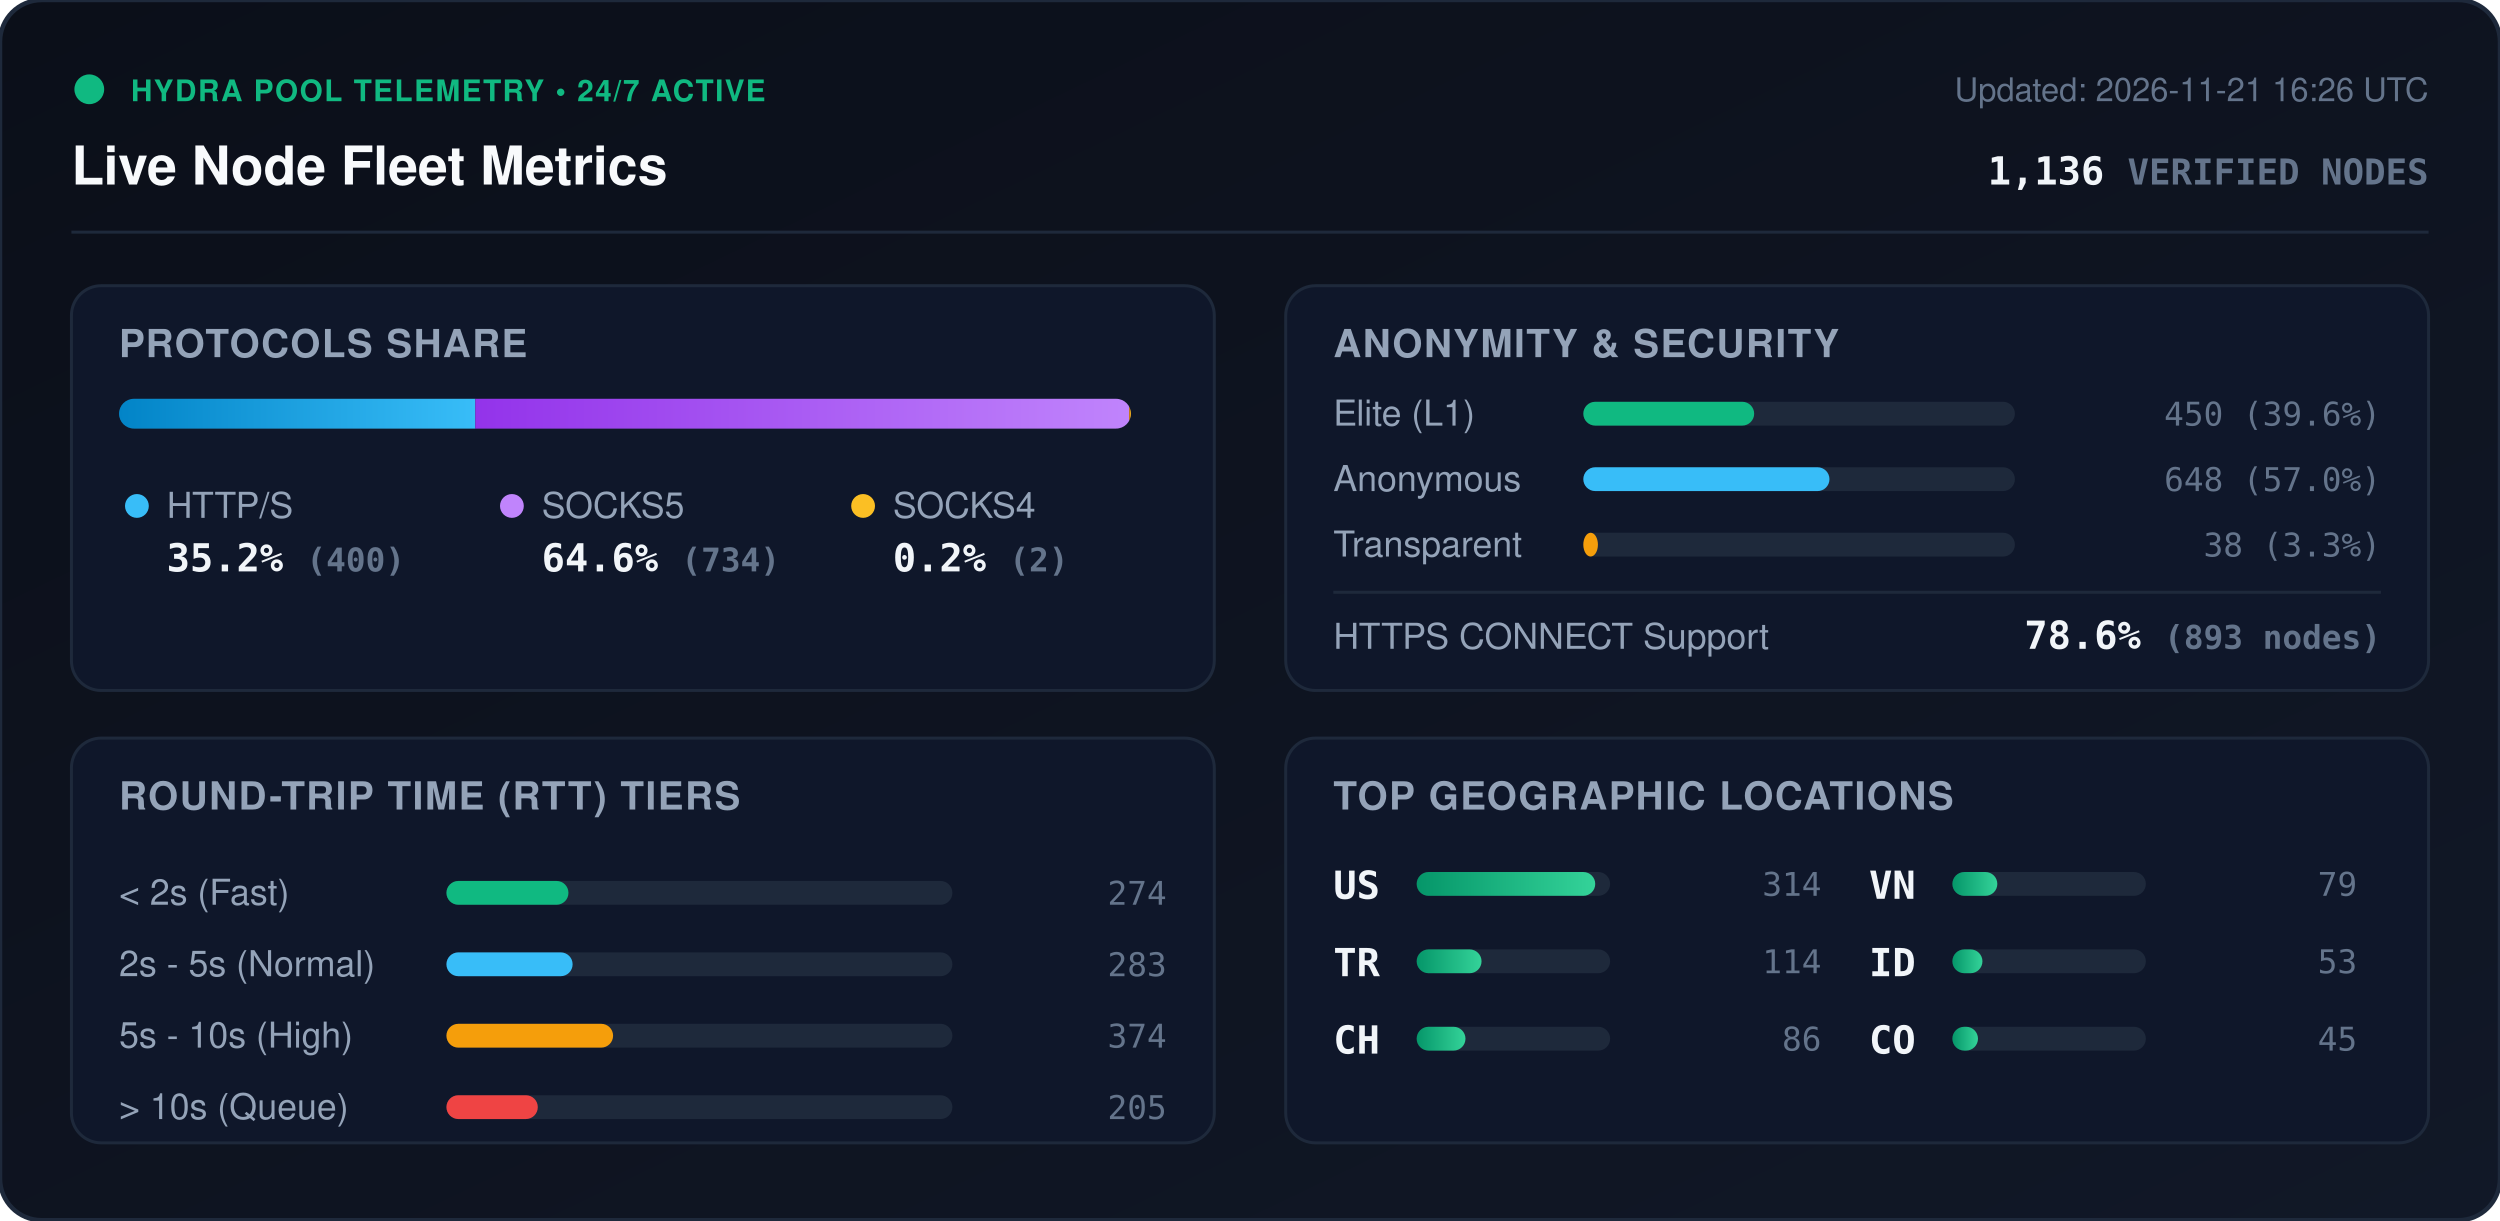
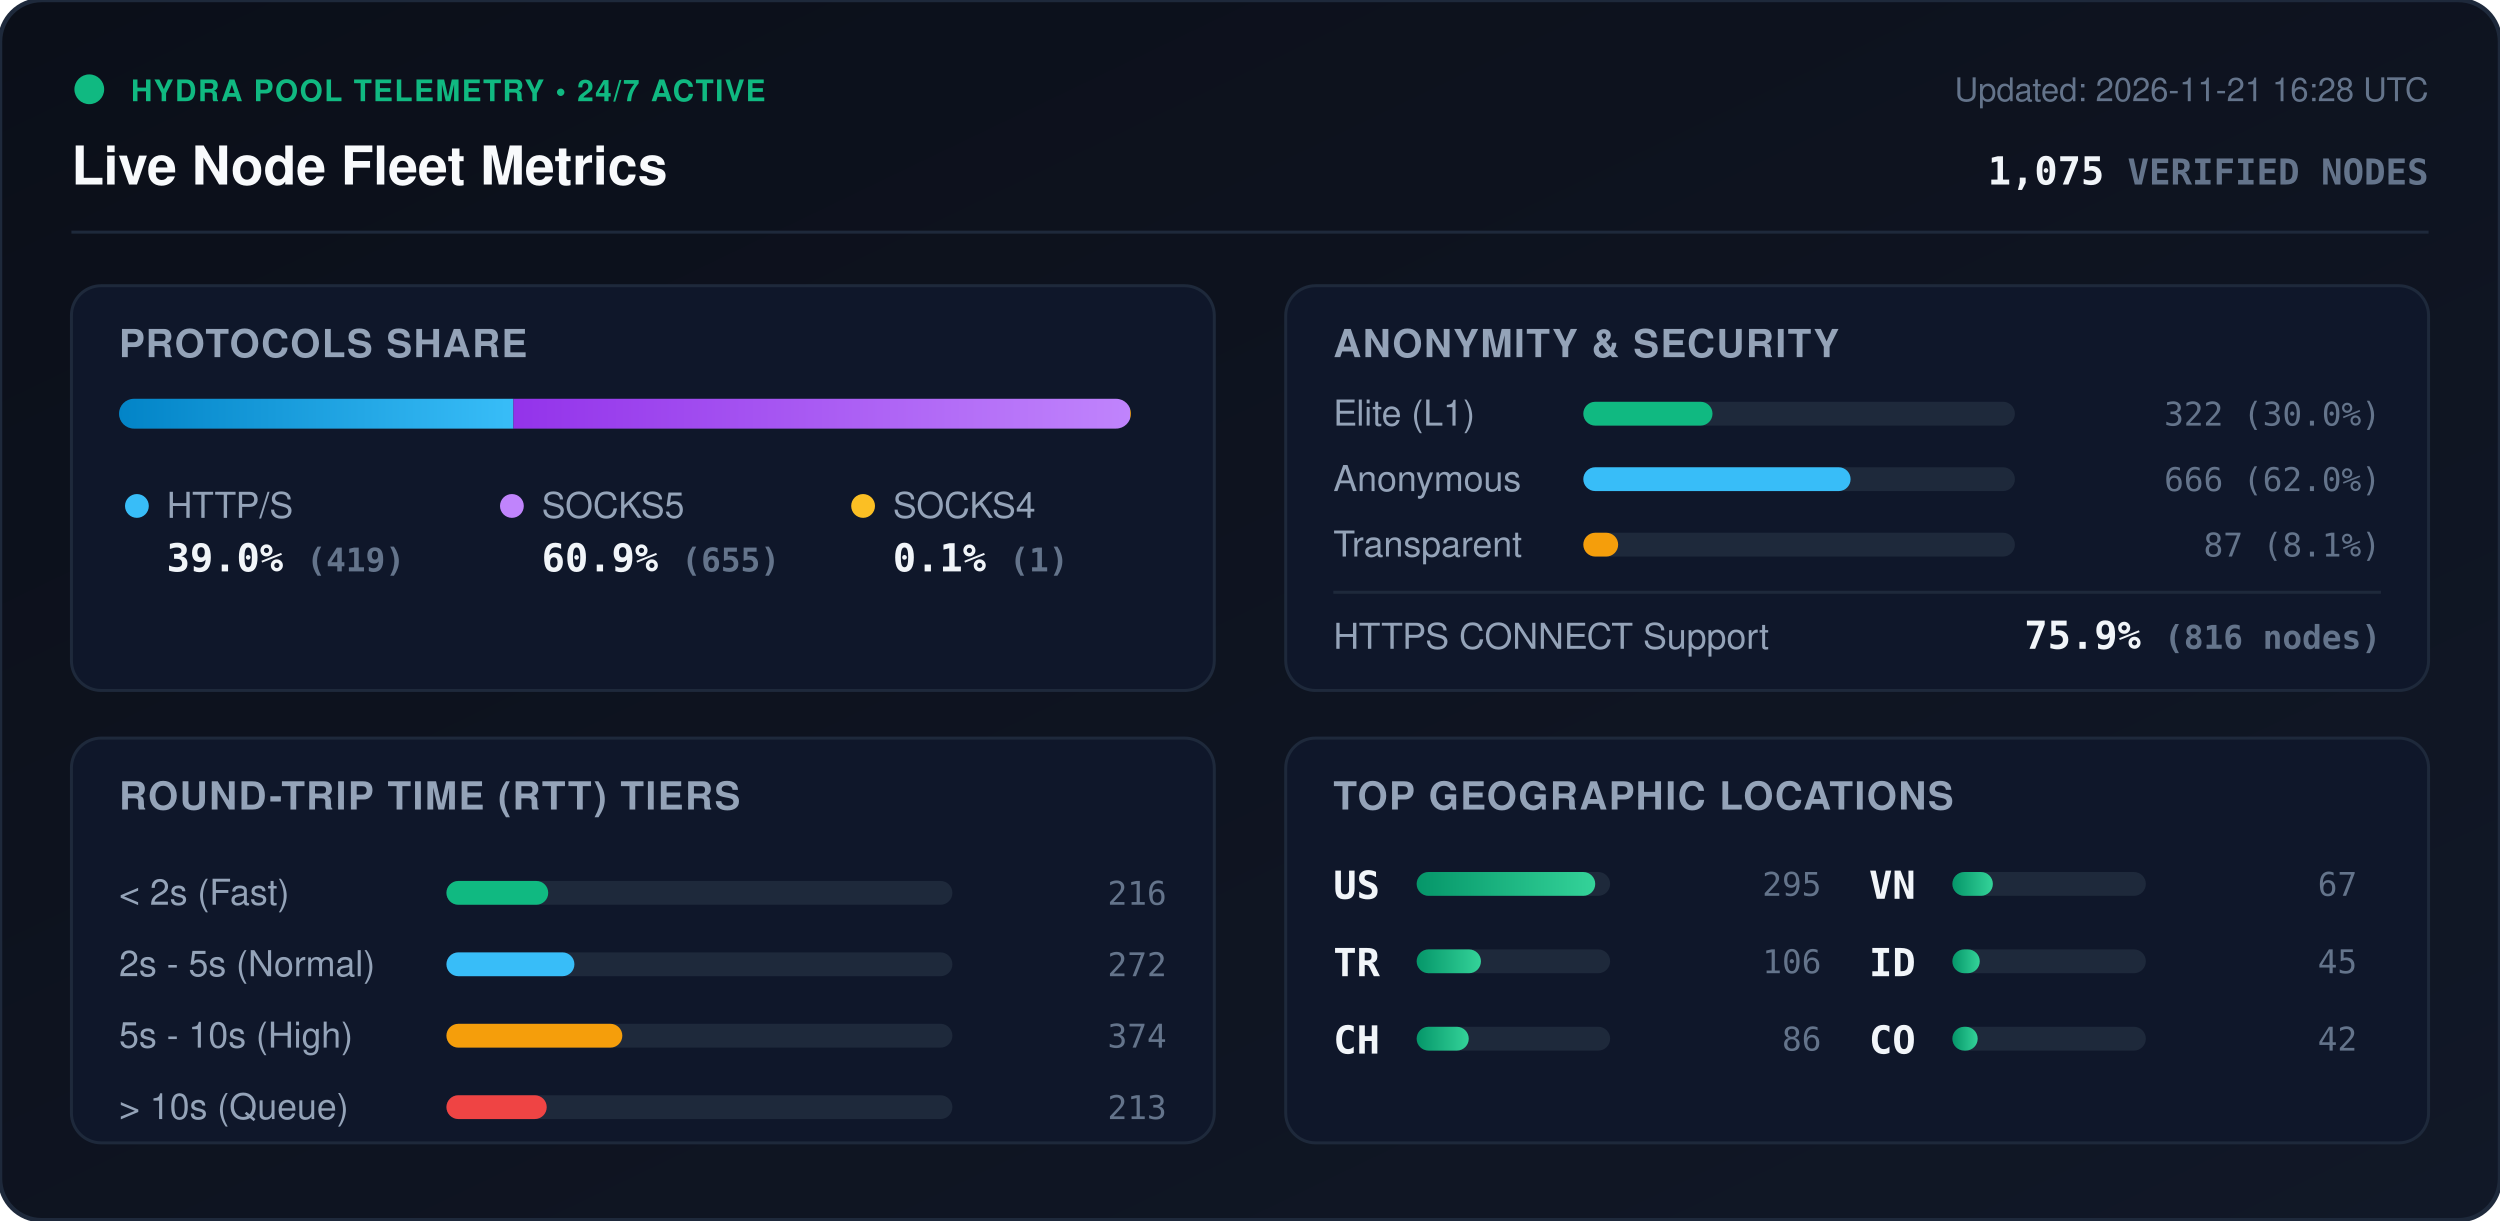
<svg xmlns="http://www.w3.org/2000/svg" viewBox="0 0 840 410" width="840" height="410" style="max-width: 100%; height: auto;">
  <defs>
    <linearGradient id="bg" x1="0%" y1="0%" x2="100%" y2="100%">
      <stop offset="0%" stop-color="#0b0f19" />
      <stop offset="100%" stop-color="#111827" />
    </linearGradient>
    <linearGradient id="bar-http" x1="0%" y1="0%" x2="100%" y2="0%">
      <stop offset="0%" stop-color="#0284c7" />
      <stop offset="100%" stop-color="#38bdf8" />
    </linearGradient>
    <linearGradient id="bar-socks5" x1="0%" y1="0%" x2="100%" y2="0%">
      <stop offset="0%" stop-color="#9333ea" />
      <stop offset="100%" stop-color="#c084fc" />
    </linearGradient>
    <linearGradient id="bar-socks4" x1="0%" y1="0%" x2="100%" y2="0%">
      <stop offset="0%" stop-color="#d97706" />
      <stop offset="100%" stop-color="#fbbf24" />
    </linearGradient>
    <linearGradient id="bar-green" x1="0%" y1="0%" x2="100%" y2="0%">
      <stop offset="0%" stop-color="#059669" />
      <stop offset="100%" stop-color="#34d399" />
    </linearGradient>
    <clipPath id="prog-track-clip">
      <rect width="340.0" height="10" rx="5" />
    </clipPath>
    <style>
      .title { font: 700 18px -apple-system, BlinkMacSystemFont, 'Segoe UI', Helvetica, Arial, sans-serif; fill: #f8fafc; }
      .sub { font: 500 11px -apple-system, BlinkMacSystemFont, 'Segoe UI', Helvetica, Arial, sans-serif; fill: #64748b; }
      .section-hdr { font: 600 13px -apple-system, BlinkMacSystemFont, 'Segoe UI', Helvetica, Arial, sans-serif; fill: #94a3b8; letter-spacing: 0.5px; }
      .metric-val { font: 700 13px -apple-system, BlinkMacSystemFont, 'Segoe UI', Helvetica, Arial, sans-serif; fill: #f1f5f9; }
      .metric-lbl { font: 500 12px -apple-system, BlinkMacSystemFont, 'Segoe UI', Helvetica, Arial, sans-serif; fill: #94a3b8; }
      .badge-txt { font: 700 10px -apple-system, BlinkMacSystemFont, 'Segoe UI', Helvetica, Arial, sans-serif; fill: #10b981; letter-spacing: 0.5px; }
      .mono { font-family: ui-monospace, SFMono-Regular, Menlo, Monaco, Consolas, monospace; }
      .pulse { animation: beacon 2s infinite ease-in-out; }
      @keyframes beacon { 0%, 100% { opacity: 1; } 50% { opacity: 0.35; } }
    </style>
  </defs>
  <rect width="840" height="410" rx="14" fill="url(#bg)" stroke="#1e293b" stroke-width="1.5" />
  <g transform="translate(24, 24)">
    <circle cx="6" cy="6" r="5" fill="#10b981" class="pulse" />
    <text x="20" y="10" class="badge-txt">HYDRA POOL TELEMETRY • 24/7 ACTIVE</text>
    <text x="0" y="38" class="title">Live Node Fleet Metrics</text>
-     <text x="792" y="10" text-anchor="end" class="sub">Updated: 2026-11-21 16:26 UTC</text>
-     <text x="792" y="38" text-anchor="end" class="metric-val mono" fill="#38bdf8">1,136 <tspan font-size="12" fill="#64748b">VERIFIED NODES</tspan>
+     <text x="792" y="10" text-anchor="end" class="sub">Updated: 2026-11-21 16:28 UTC</text>
+     <text x="792" y="38" text-anchor="end" class="metric-val mono" fill="#38bdf8">1,075 <tspan font-size="12" fill="#64748b">VERIFIED NODES</tspan>
    </text>
  </g>
  <line x1="24" y1="78" x2="816" y2="78" stroke="#1e293b" stroke-width="1" />
  <g transform="translate(24, 96)">
    <rect width="384" height="136" rx="10" fill="#0f172a" stroke="#1e293b" />
    <text x="16" y="24" class="section-hdr">PROTOCOLS SHARE</text>
    <g transform="translate(16, 38)">
      <rect width="340.0" height="10" rx="5" fill="#1e293b" />
      <g clip-path="url(#prog-track-clip)">
-         <rect x="0" width="119.7" height="10" fill="url(#bar-http)" />
-         <rect x="119.7" width="219.7" height="10" fill="url(#bar-socks5)" />
-         <rect x="339.4" width="0.6" height="10" fill="url(#bar-socks4)" />
+         <rect x="0" width="132.5" height="10" fill="url(#bar-http)" />
+         <rect x="132.5" width="207.2" height="10" fill="url(#bar-socks5)" />
+         <rect x="339.7" width="0.3" height="10" fill="url(#bar-socks4)" />
      </g>
    </g>
    <g transform="translate(16, 68)">
      <circle cx="6" cy="6" r="4" fill="#38bdf8" />
      <text x="16" y="10" class="metric-lbl">HTTP/S</text>
-       <text x="16" y="28" class="metric-val mono">35.2% <tspan font-size="11" fill="#64748b">(400)</tspan>
+       <text x="16" y="28" class="metric-val mono">39.0% <tspan font-size="11" fill="#64748b">(419)</tspan>
      </text>
      <circle cx="132" cy="6" r="4" fill="#c084fc" />
      <text x="142" y="10" class="metric-lbl">SOCKS5</text>
-       <text x="142" y="28" class="metric-val mono">64.6% <tspan font-size="11" fill="#64748b">(734)</tspan>
+       <text x="142" y="28" class="metric-val mono">60.9% <tspan font-size="11" fill="#64748b">(655)</tspan>
      </text>
      <circle cx="250" cy="6" r="4" fill="#fbbf24" />
      <text x="260" y="10" class="metric-lbl">SOCKS4</text>
-       <text x="260" y="28" class="metric-val mono">0.2% <tspan font-size="11" fill="#64748b">(2)</tspan>
+       <text x="260" y="28" class="metric-val mono">0.1% <tspan font-size="11" fill="#64748b">(1)</tspan>
      </text>
    </g>
  </g>
  <g transform="translate(432, 96)">
    <rect width="384" height="136" rx="10" fill="#0f172a" stroke="#1e293b" />
    <text x="16" y="24" class="section-hdr">ANONYMITY &amp; SECURITY</text>
    <text x="16" y="47" class="metric-lbl">Elite (L1)</text>
    <rect x="100" y="39" width="145.0" height="8" rx="4" fill="#1e293b" />
-     <rect x="100" y="39" width="57.4" height="8" rx="4" fill="#10b981" />
-     <text x="368" y="47" text-anchor="end" class="mono sub" fill="#e2e8f0">450 (39.6%)</text>
+     <rect x="100" y="39" width="43.4" height="8" rx="4" fill="#10b981" />
+     <text x="368" y="47" text-anchor="end" class="mono sub" fill="#e2e8f0">322 (30.0%)</text>
    <text x="16" y="69" class="metric-lbl">Anonymous</text>
    <rect x="100" y="61" width="145.0" height="8" rx="4" fill="#1e293b" />
-     <rect x="100" y="61" width="82.7" height="8" rx="4" fill="#38bdf8" />
-     <text x="368" y="69" text-anchor="end" class="mono sub" fill="#e2e8f0">648 (57.0%)</text>
+     <rect x="100" y="61" width="89.8" height="8" rx="4" fill="#38bdf8" />
+     <text x="368" y="69" text-anchor="end" class="mono sub" fill="#e2e8f0">666 (62.0%)</text>
    <text x="16" y="91" class="metric-lbl">Transparent</text>
    <rect x="100" y="83" width="145.0" height="8" rx="4" fill="#1e293b" />
-     <rect x="100" y="83" width="4.9" height="8" rx="4" fill="#f59e0b" />
-     <text x="368" y="91" text-anchor="end" class="mono sub" fill="#e2e8f0">38 (3.3%)</text>
+     <rect x="100" y="83" width="11.7" height="8" rx="4" fill="#f59e0b" />
+     <text x="368" y="91" text-anchor="end" class="mono sub" fill="#e2e8f0">87 (8.1%)</text>
    <line x1="16" y1="103" x2="368" y2="103" stroke="#1e293b" stroke-width="1" />
    <text x="16" y="122" class="metric-lbl">HTTPS CONNECT Support</text>
-     <text x="368" y="122" text-anchor="end" class="metric-val mono" fill="#34d399">78.6% <tspan font-size="11" fill="#64748b">(893 nodes)</tspan>
+     <text x="368" y="122" text-anchor="end" class="metric-val mono" fill="#34d399">75.9% <tspan font-size="11" fill="#64748b">(816 nodes)</tspan>
    </text>
  </g>
  <g transform="translate(24, 248)">
    <rect width="384" height="136" rx="10" fill="#0f172a" stroke="#1e293b" />
    <text x="16" y="24" class="section-hdr">ROUND-TRIP TIME (RTT) TIERS</text>
    <g transform="translate(16, 42)">
      <text x="0" y="14" class="metric-lbl">&lt; 2s (Fast)</text>
      <rect x="110" y="6" width="170" height="8" rx="4" fill="#1e293b" />
-       <rect x="110" y="6" width="41.0" height="8" rx="4" fill="#10b981" />
-       <text x="352" y="14" text-anchor="end" class="mono sub">274</text>
+       <rect x="110" y="6" width="34.2" height="8" rx="4" fill="#10b981" />
+       <text x="352" y="14" text-anchor="end" class="mono sub">216</text>
      <text x="0" y="38" class="metric-lbl">2s - 5s (Normal)</text>
      <rect x="110" y="30" width="170" height="8" rx="4" fill="#1e293b" />
-       <rect x="110" y="30" width="42.4" height="8" rx="4" fill="#38bdf8" />
-       <text x="352" y="38" text-anchor="end" class="mono sub">283</text>
+       <rect x="110" y="30" width="43.0" height="8" rx="4" fill="#38bdf8" />
+       <text x="352" y="38" text-anchor="end" class="mono sub">272</text>
      <text x="0" y="62" class="metric-lbl">5s - 10s (High)</text>
      <rect x="110" y="54" width="170" height="8" rx="4" fill="#1e293b" />
-       <rect x="110" y="54" width="56.0" height="8" rx="4" fill="#f59e0b" />
+       <rect x="110" y="54" width="59.1" height="8" rx="4" fill="#f59e0b" />
      <text x="352" y="62" text-anchor="end" class="mono sub">374</text>
      <text x="0" y="86" class="metric-lbl">&gt; 10s (Queue)</text>
      <rect x="110" y="78" width="170" height="8" rx="4" fill="#1e293b" />
-       <rect x="110" y="78" width="30.7" height="8" rx="4" fill="#ef4444" />
-       <text x="352" y="86" text-anchor="end" class="mono sub">205</text>
+       <rect x="110" y="78" width="33.7" height="8" rx="4" fill="#ef4444" />
+       <text x="352" y="86" text-anchor="end" class="mono sub">213</text>
    </g>
  </g>
  <g transform="translate(432, 248)">
    <rect width="384" height="136" rx="10" fill="#0f172a" stroke="#1e293b" />
    <text x="16" y="24" class="section-hdr">TOP GEOGRAPHIC LOCATIONS</text>
    <g transform="translate(16, 42)">
      <g transform="translate(0, 0)">
        <text x="0" y="12" class="mono metric-val" font-size="12">US</text>
        <rect x="28" y="3" width="65" height="8" rx="4" fill="#1e293b" />
        <rect x="28" y="3" width="60.0" height="8" rx="4" fill="url(#bar-green)" />
-         <text x="164" y="11" text-anchor="end" class="mono sub">314</text>
+         <text x="164" y="11" text-anchor="end" class="mono sub">295</text>
      </g>
      <g transform="translate(0, 26)">
        <text x="0" y="12" class="mono metric-val" font-size="12">TR</text>
        <rect x="28" y="3" width="65" height="8" rx="4" fill="#1e293b" />
-         <rect x="28" y="3" width="21.8" height="8" rx="4" fill="url(#bar-green)" />
-         <text x="164" y="11" text-anchor="end" class="mono sub">114</text>
+         <rect x="28" y="3" width="21.6" height="8" rx="4" fill="url(#bar-green)" />
+         <text x="164" y="11" text-anchor="end" class="mono sub">106</text>
      </g>
      <g transform="translate(0, 52)">
        <text x="0" y="12" class="mono metric-val" font-size="12">CH</text>
        <rect x="28" y="3" width="65" height="8" rx="4" fill="#1e293b" />
-         <rect x="28" y="3" width="16.4" height="8" rx="4" fill="url(#bar-green)" />
+         <rect x="28" y="3" width="17.5" height="8" rx="4" fill="url(#bar-green)" />
        <text x="164" y="11" text-anchor="end" class="mono sub">86</text>
      </g>
      <g transform="translate(180, 0)">
        <text x="0" y="12" class="mono metric-val" font-size="12">VN</text>
        <rect x="28" y="3" width="65" height="8" rx="4" fill="#1e293b" />
-         <rect x="28" y="3" width="15.1" height="8" rx="4" fill="url(#bar-green)" />
-         <text x="164" y="11" text-anchor="end" class="mono sub">79</text>
+         <rect x="28" y="3" width="13.6" height="8" rx="4" fill="url(#bar-green)" />
+         <text x="164" y="11" text-anchor="end" class="mono sub">67</text>
      </g>
      <g transform="translate(180, 26)">
        <text x="0" y="12" class="mono metric-val" font-size="12">ID</text>
        <rect x="28" y="3" width="65" height="8" rx="4" fill="#1e293b" />
-         <rect x="28" y="3" width="10.1" height="8" rx="4" fill="url(#bar-green)" />
-         <text x="164" y="11" text-anchor="end" class="mono sub">53</text>
+         <rect x="28" y="3" width="9.2" height="8" rx="4" fill="url(#bar-green)" />
+         <text x="164" y="11" text-anchor="end" class="mono sub">45</text>
      </g>
      <g transform="translate(180, 52)">
        <text x="0" y="12" class="mono metric-val" font-size="12">CO</text>
        <rect x="28" y="3" width="65" height="8" rx="4" fill="#1e293b" />
-         <rect x="28" y="3" width="8.6" height="8" rx="4" fill="url(#bar-green)" />
-         <text x="164" y="11" text-anchor="end" class="mono sub">45</text>
+         <rect x="28" y="3" width="8.5" height="8" rx="4" fill="url(#bar-green)" />
+         <text x="164" y="11" text-anchor="end" class="mono sub">42</text>
      </g>
    </g>
  </g>
</svg>
